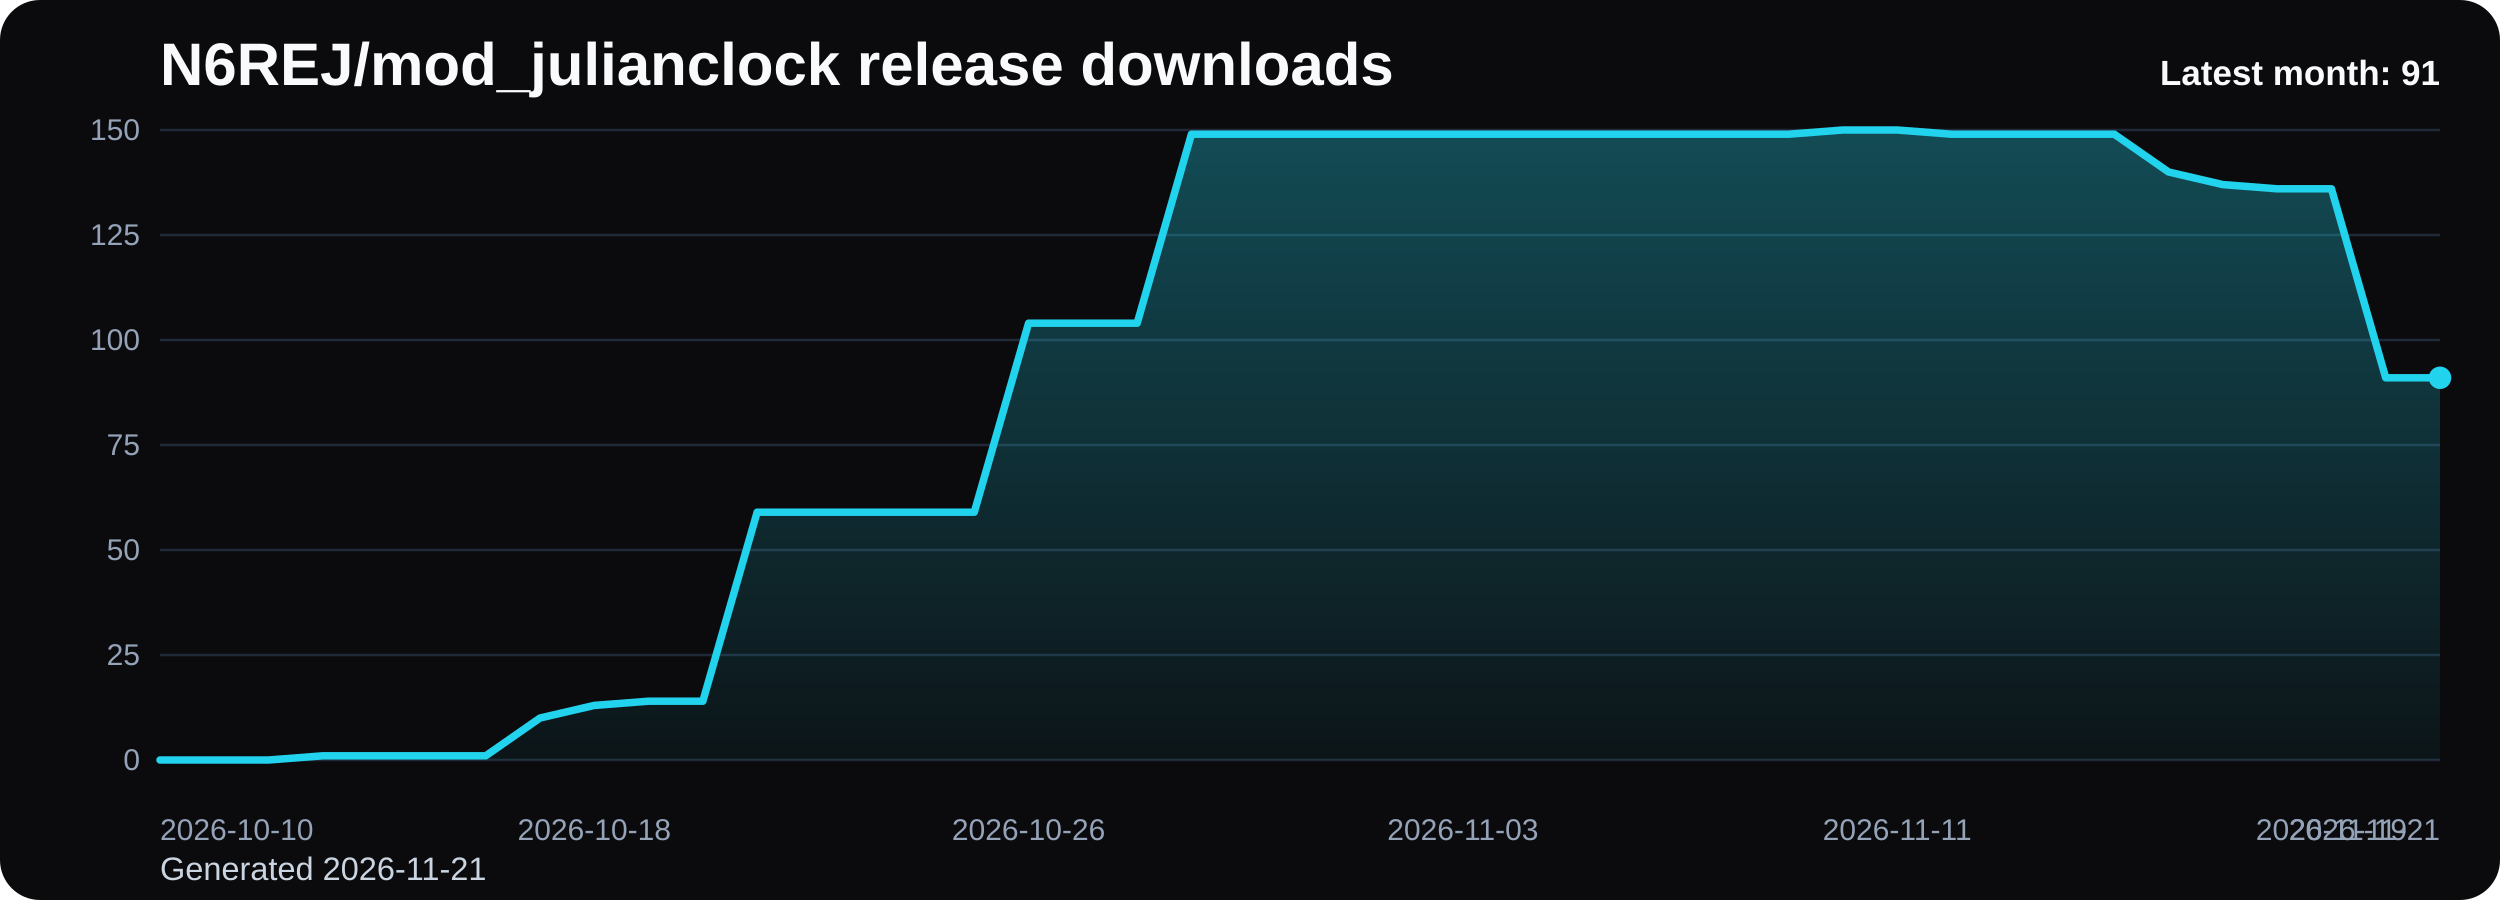
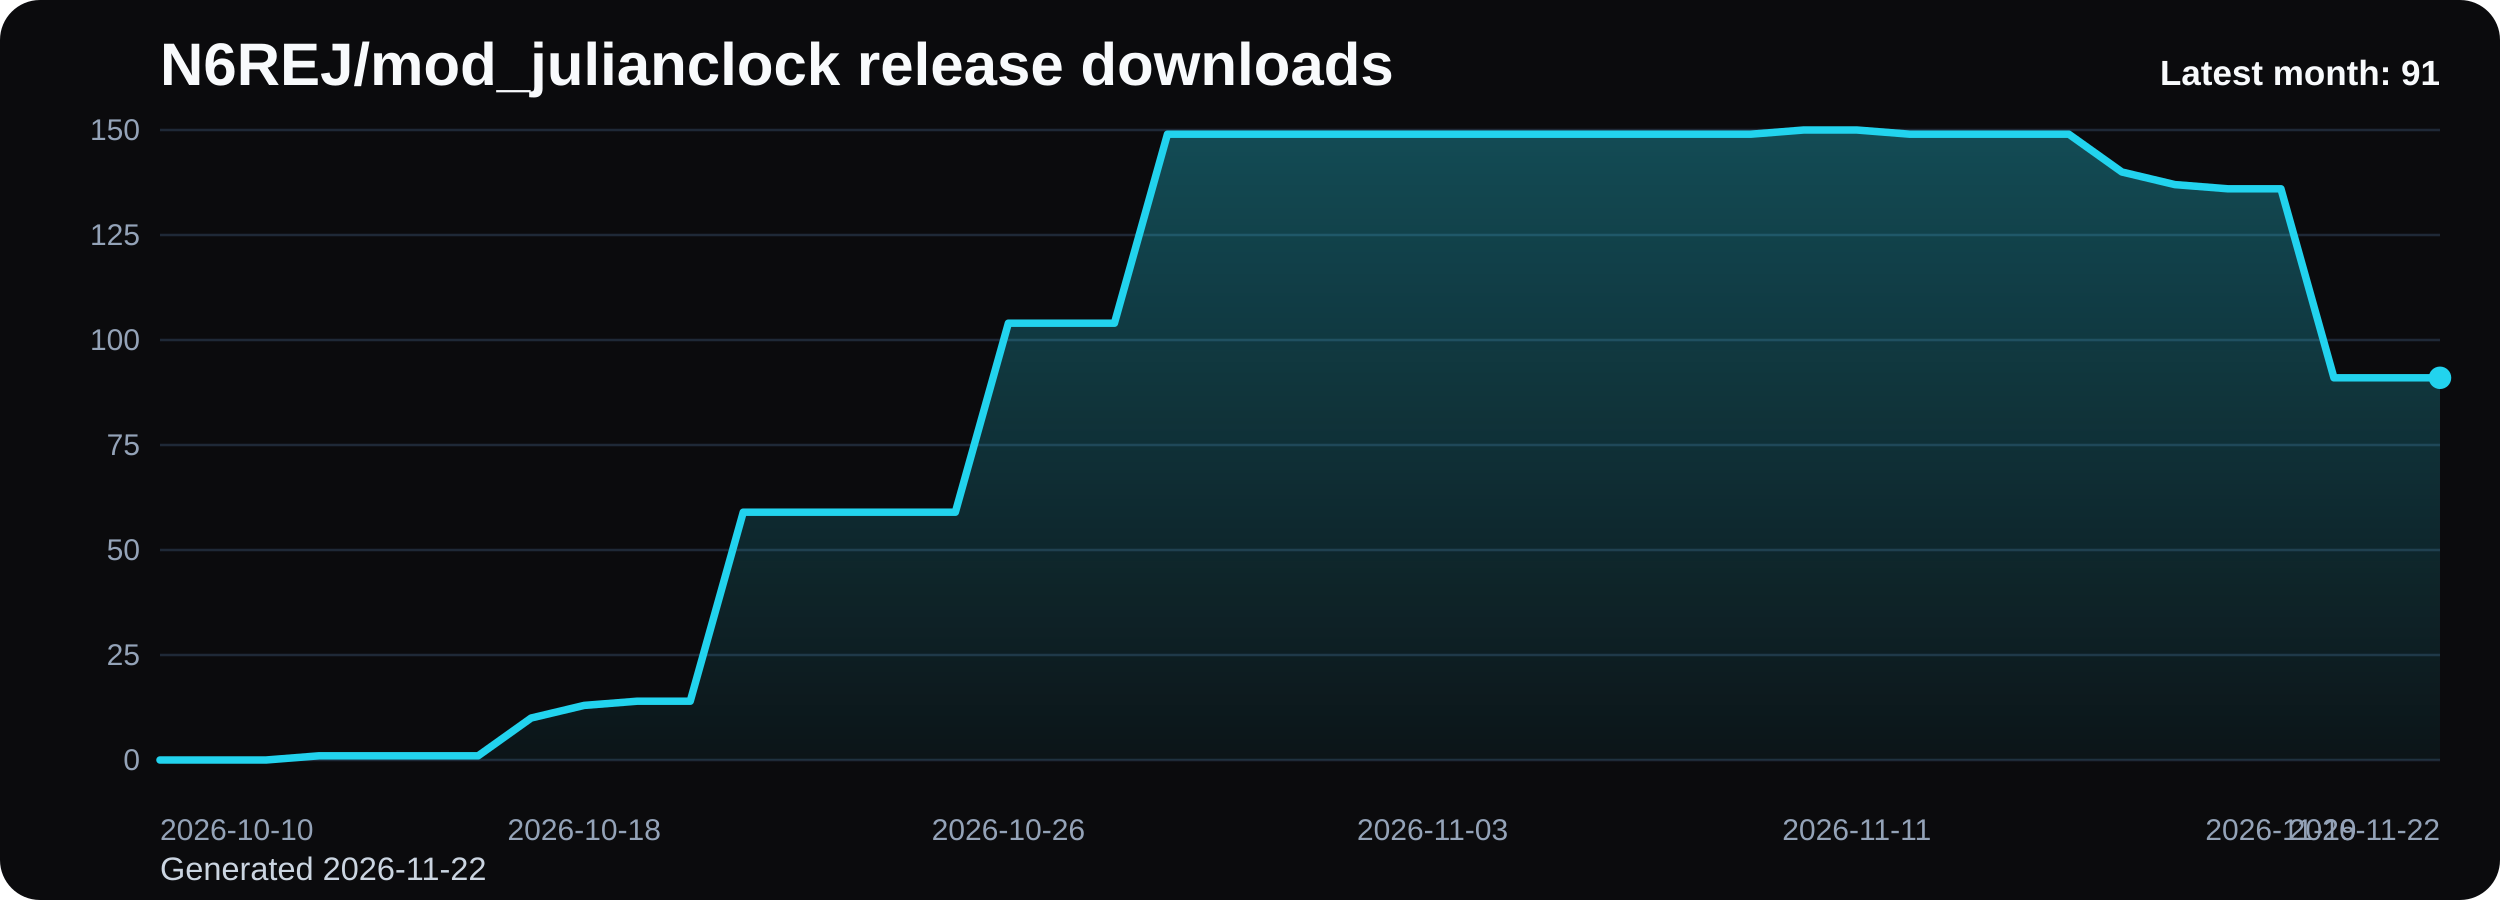
<svg xmlns="http://www.w3.org/2000/svg" viewBox="0 0 1000 360" role="img" aria-label="N6REJ/mod_julianclock release downloads chart">
  <defs>
    <linearGradient id="fill-monthly-black" x1="0" y1="0" x2="0" y2="1">
      <stop offset="0%" stop-color="#22d3ee" stop-opacity="0.32" />
      <stop offset="100%" stop-color="#22d3ee" stop-opacity="0.05" />
    </linearGradient>
    <style>
      .bg { fill: #0b0b0d; }
      .title { font: 700 24px Arial, sans-serif; fill: #f8fafc; }
      .sub { font: 400 13px Arial, sans-serif; fill: #cbd5e1; }
      .grid { stroke: #1f2937; stroke-width: 1; }
      .axis { font: 400 12px Arial, sans-serif; fill: #94a3b8; }
      .line { fill: none; stroke: #22d3ee; stroke-width: 3; stroke-linecap: round; stroke-linejoin: round; }
      .dot { fill: #22d3ee; }
      .value { font: 600 11px Arial, sans-serif; fill: #cbd5e1; }
      .latest { font: 700 14px Arial, sans-serif; fill: #f8fafc; }
    </style>
  </defs>
  <rect class="bg" x="0" y="0" width="1000" height="360" rx="16" />
  <text class="title" x="64" y="34">N6REJ/mod_julianclock release downloads</text>
-   <text class="sub" x="64" y="352">Generated 2026-11-21</text>
+   <text class="sub" x="64" y="352">Generated 2026-11-22</text>
  <line x1="64" y1="52.00" x2="976" y2="52.00" class="grid" />
  <text x="56" y="56.00" text-anchor="end" class="axis">150</text>
  <line x1="64" y1="94.00" x2="976" y2="94.00" class="grid" />
  <text x="56" y="98.00" text-anchor="end" class="axis">125</text>
  <line x1="64" y1="136.00" x2="976" y2="136.00" class="grid" />
  <text x="56" y="140.00" text-anchor="end" class="axis">100</text>
  <line x1="64" y1="178.00" x2="976" y2="178.00" class="grid" />
  <text x="56" y="182.00" text-anchor="end" class="axis">75</text>
  <line x1="64" y1="220.00" x2="976" y2="220.00" class="grid" />
  <text x="56" y="224.00" text-anchor="end" class="axis">50</text>
  <line x1="64" y1="262.00" x2="976" y2="262.00" class="grid" />
  <text x="56" y="266.00" text-anchor="end" class="axis">25</text>
  <line x1="64" y1="304.00" x2="976" y2="304.00" class="grid" />
  <text x="56" y="308.00" text-anchor="end" class="axis">0</text>
-   <path d="M 64.00 304 L 64.00 304.00 L 85.71 304.00 L 107.43 304.00 L 129.14 302.32 L 150.86 302.32 L 172.57 302.32 L 194.29 302.32 L 216.00 287.20 L 237.71 282.16 L 259.43 280.48 L 281.14 280.48 L 302.86 204.88 L 324.57 204.88 L 346.29 204.88 L 368.00 204.88 L 389.71 204.88 L 411.43 129.28 L 433.14 129.28 L 454.86 129.28 L 476.57 53.68 L 498.29 53.68 L 520.00 53.68 L 541.71 53.68 L 563.43 53.68 L 585.14 53.68 L 606.86 53.68 L 628.57 53.68 L 650.29 53.68 L 672.00 53.68 L 693.71 53.68 L 715.43 53.68 L 737.14 52.00 L 758.86 52.00 L 780.57 53.68 L 802.29 53.68 L 824.00 53.68 L 845.71 53.68 L 867.43 68.80 L 889.14 73.84 L 910.86 75.52 L 932.57 75.52 L 954.29 151.12 L 976.00 151.12 L 976.00 304 Z" fill="url(#fill-monthly-black)" />
-   <polyline class="line" points="64.00,304.00 85.71,304.00 107.43,304.00 129.14,302.32 150.86,302.32 172.57,302.32 194.29,302.32 216.00,287.20 237.71,282.16 259.43,280.48 281.14,280.48 302.86,204.88 324.57,204.88 346.29,204.88 368.00,204.88 389.71,204.88 411.43,129.28 433.14,129.28 454.86,129.28 476.57,53.68 498.29,53.68 520.00,53.68 541.71,53.68 563.43,53.68 585.14,53.68 606.86,53.68 628.57,53.68 650.29,53.68 672.00,53.68 693.71,53.68 715.43,53.68 737.14,52.00 758.86,52.00 780.57,53.68 802.29,53.68 824.00,53.68 845.71,53.68 867.43,68.80 889.14,73.84 910.86,75.52 932.57,75.52 954.29,151.12 976.00,151.12" />
+   <path d="M 64.00 304 L 64.00 304.00 L 85.21 304.00 L 106.42 304.00 L 127.63 302.32 L 148.84 302.32 L 170.05 302.32 L 191.26 302.32 L 212.47 287.20 L 233.67 282.16 L 254.88 280.48 L 276.09 280.48 L 297.30 204.88 L 318.51 204.88 L 339.72 204.88 L 360.93 204.88 L 382.14 204.88 L 403.35 129.28 L 424.56 129.28 L 445.77 129.28 L 466.98 53.68 L 488.19 53.68 L 509.40 53.68 L 530.60 53.68 L 551.81 53.68 L 573.02 53.68 L 594.23 53.68 L 615.44 53.68 L 636.65 53.68 L 657.86 53.68 L 679.07 53.68 L 700.28 53.68 L 721.49 52.00 L 742.70 52.00 L 763.91 53.68 L 785.12 53.68 L 806.33 53.68 L 827.53 53.68 L 848.74 68.80 L 869.95 73.84 L 891.16 75.52 L 912.37 75.52 L 933.58 151.12 L 954.79 151.12 L 976.00 151.12 L 976.00 304 Z" fill="url(#fill-monthly-black)" />
+   <polyline class="line" points="64.00,304.00 85.21,304.00 106.42,304.00 127.63,302.32 148.84,302.32 170.05,302.32 191.26,302.32 212.47,287.20 233.67,282.16 254.88,280.48 276.09,280.48 297.30,204.88 318.51,204.88 339.72,204.88 360.93,204.88 382.14,204.88 403.35,129.28 424.56,129.28 445.77,129.28 466.98,53.68 488.19,53.68 509.40,53.68 530.60,53.68 551.81,53.68 573.02,53.68 594.23,53.68 615.44,53.68 636.65,53.68 657.86,53.68 679.07,53.68 700.28,53.68 721.49,52.00 742.70,52.00 763.91,53.68 785.12,53.68 806.33,53.68 827.53,53.68 848.74,68.80 869.95,73.84 891.16,75.52 912.37,75.52 933.58,151.12 954.79,151.12 976.00,151.12" />
  <circle class="dot" cx="976.00" cy="151.12" r="4.5" />
  <text class="axis" x="64.00" y="336" text-anchor="start">2026-10-10</text>
-   <text class="axis" x="237.71" y="336" text-anchor="middle">2026-10-18</text>
-   <text class="axis" x="411.43" y="336" text-anchor="middle">2026-10-26</text>
-   <text class="axis" x="585.14" y="336" text-anchor="middle">2026-11-03</text>
-   <text class="axis" x="758.86" y="336" text-anchor="middle">2026-11-11</text>
-   <text class="axis" x="932.57" y="336" text-anchor="middle">2026-11-19</text>
-   <text class="axis" x="976.00" y="336" text-anchor="end">2026-11-21</text>
+   <text class="axis" x="233.67" y="336" text-anchor="middle">2026-10-18</text>
+   <text class="axis" x="403.35" y="336" text-anchor="middle">2026-10-26</text>
+   <text class="axis" x="573.02" y="336" text-anchor="middle">2026-11-03</text>
+   <text class="axis" x="742.70" y="336" text-anchor="middle">2026-11-11</text>
+   <text class="axis" x="912.37" y="336" text-anchor="middle">2026-11-19</text>
+   <text class="axis" x="976.00" y="336" text-anchor="end">2026-11-22</text>
  <text class="latest" x="976" y="34" text-anchor="end">Latest month: 91</text>
</svg>
